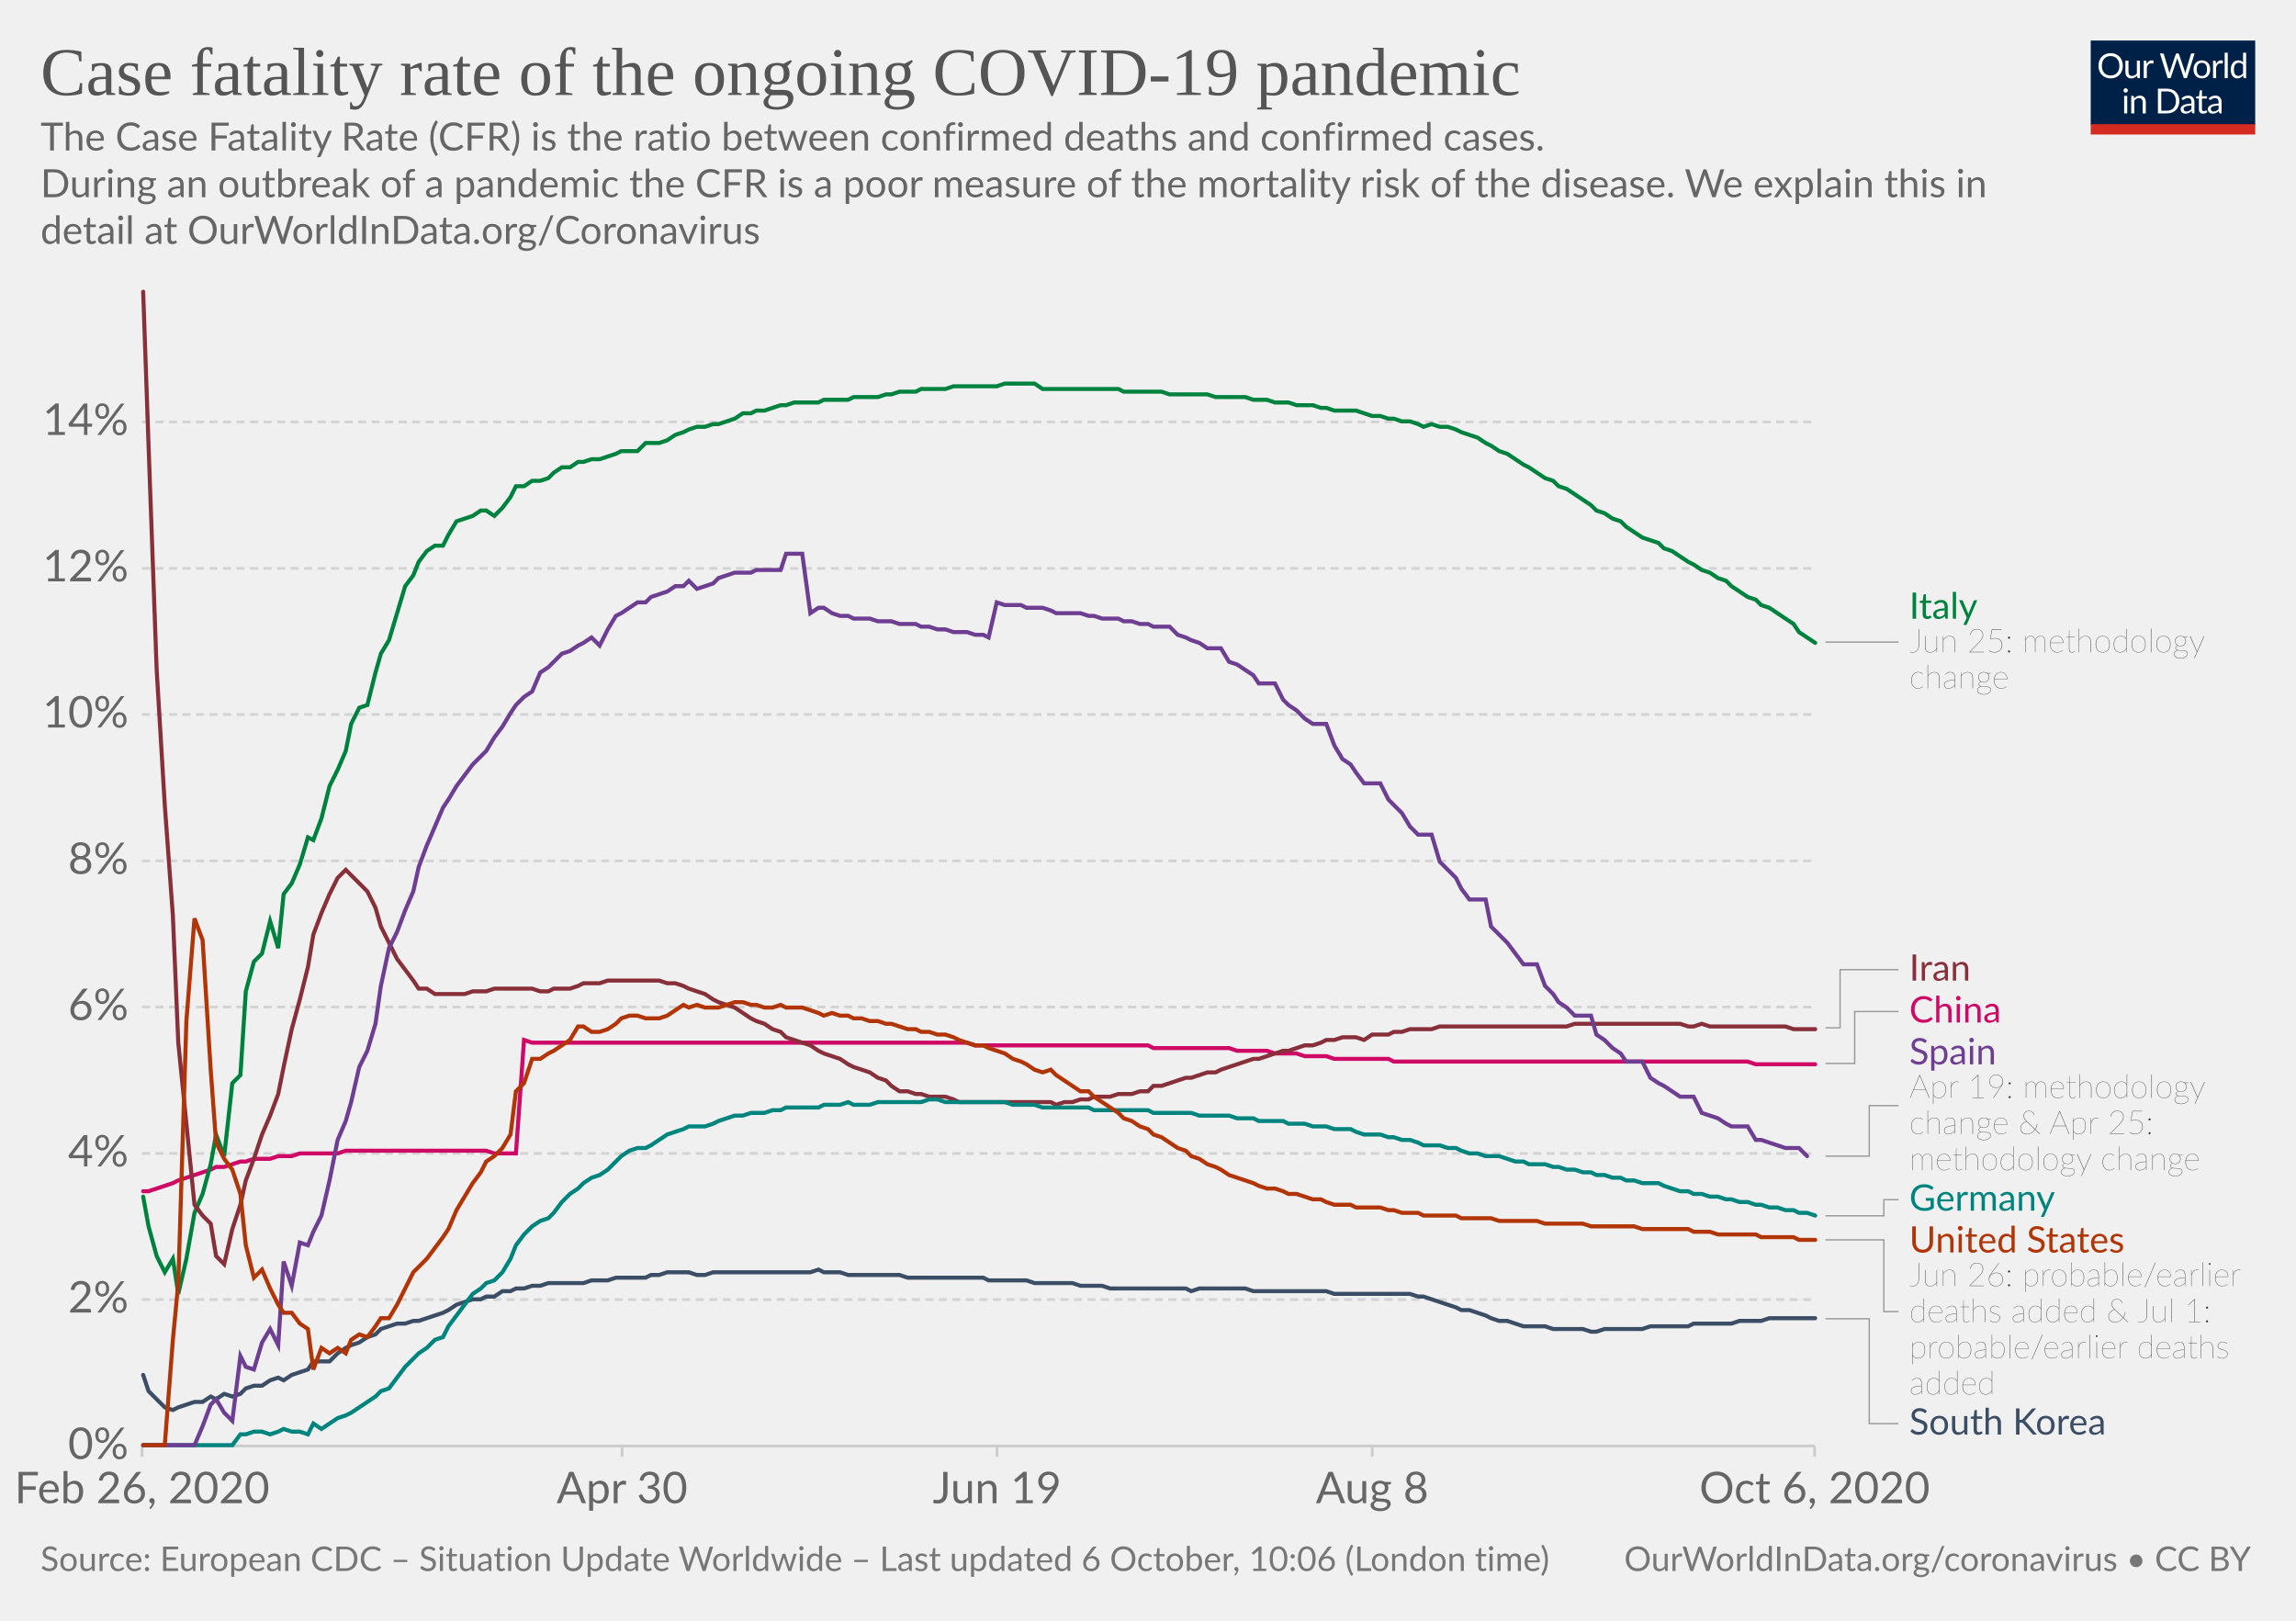
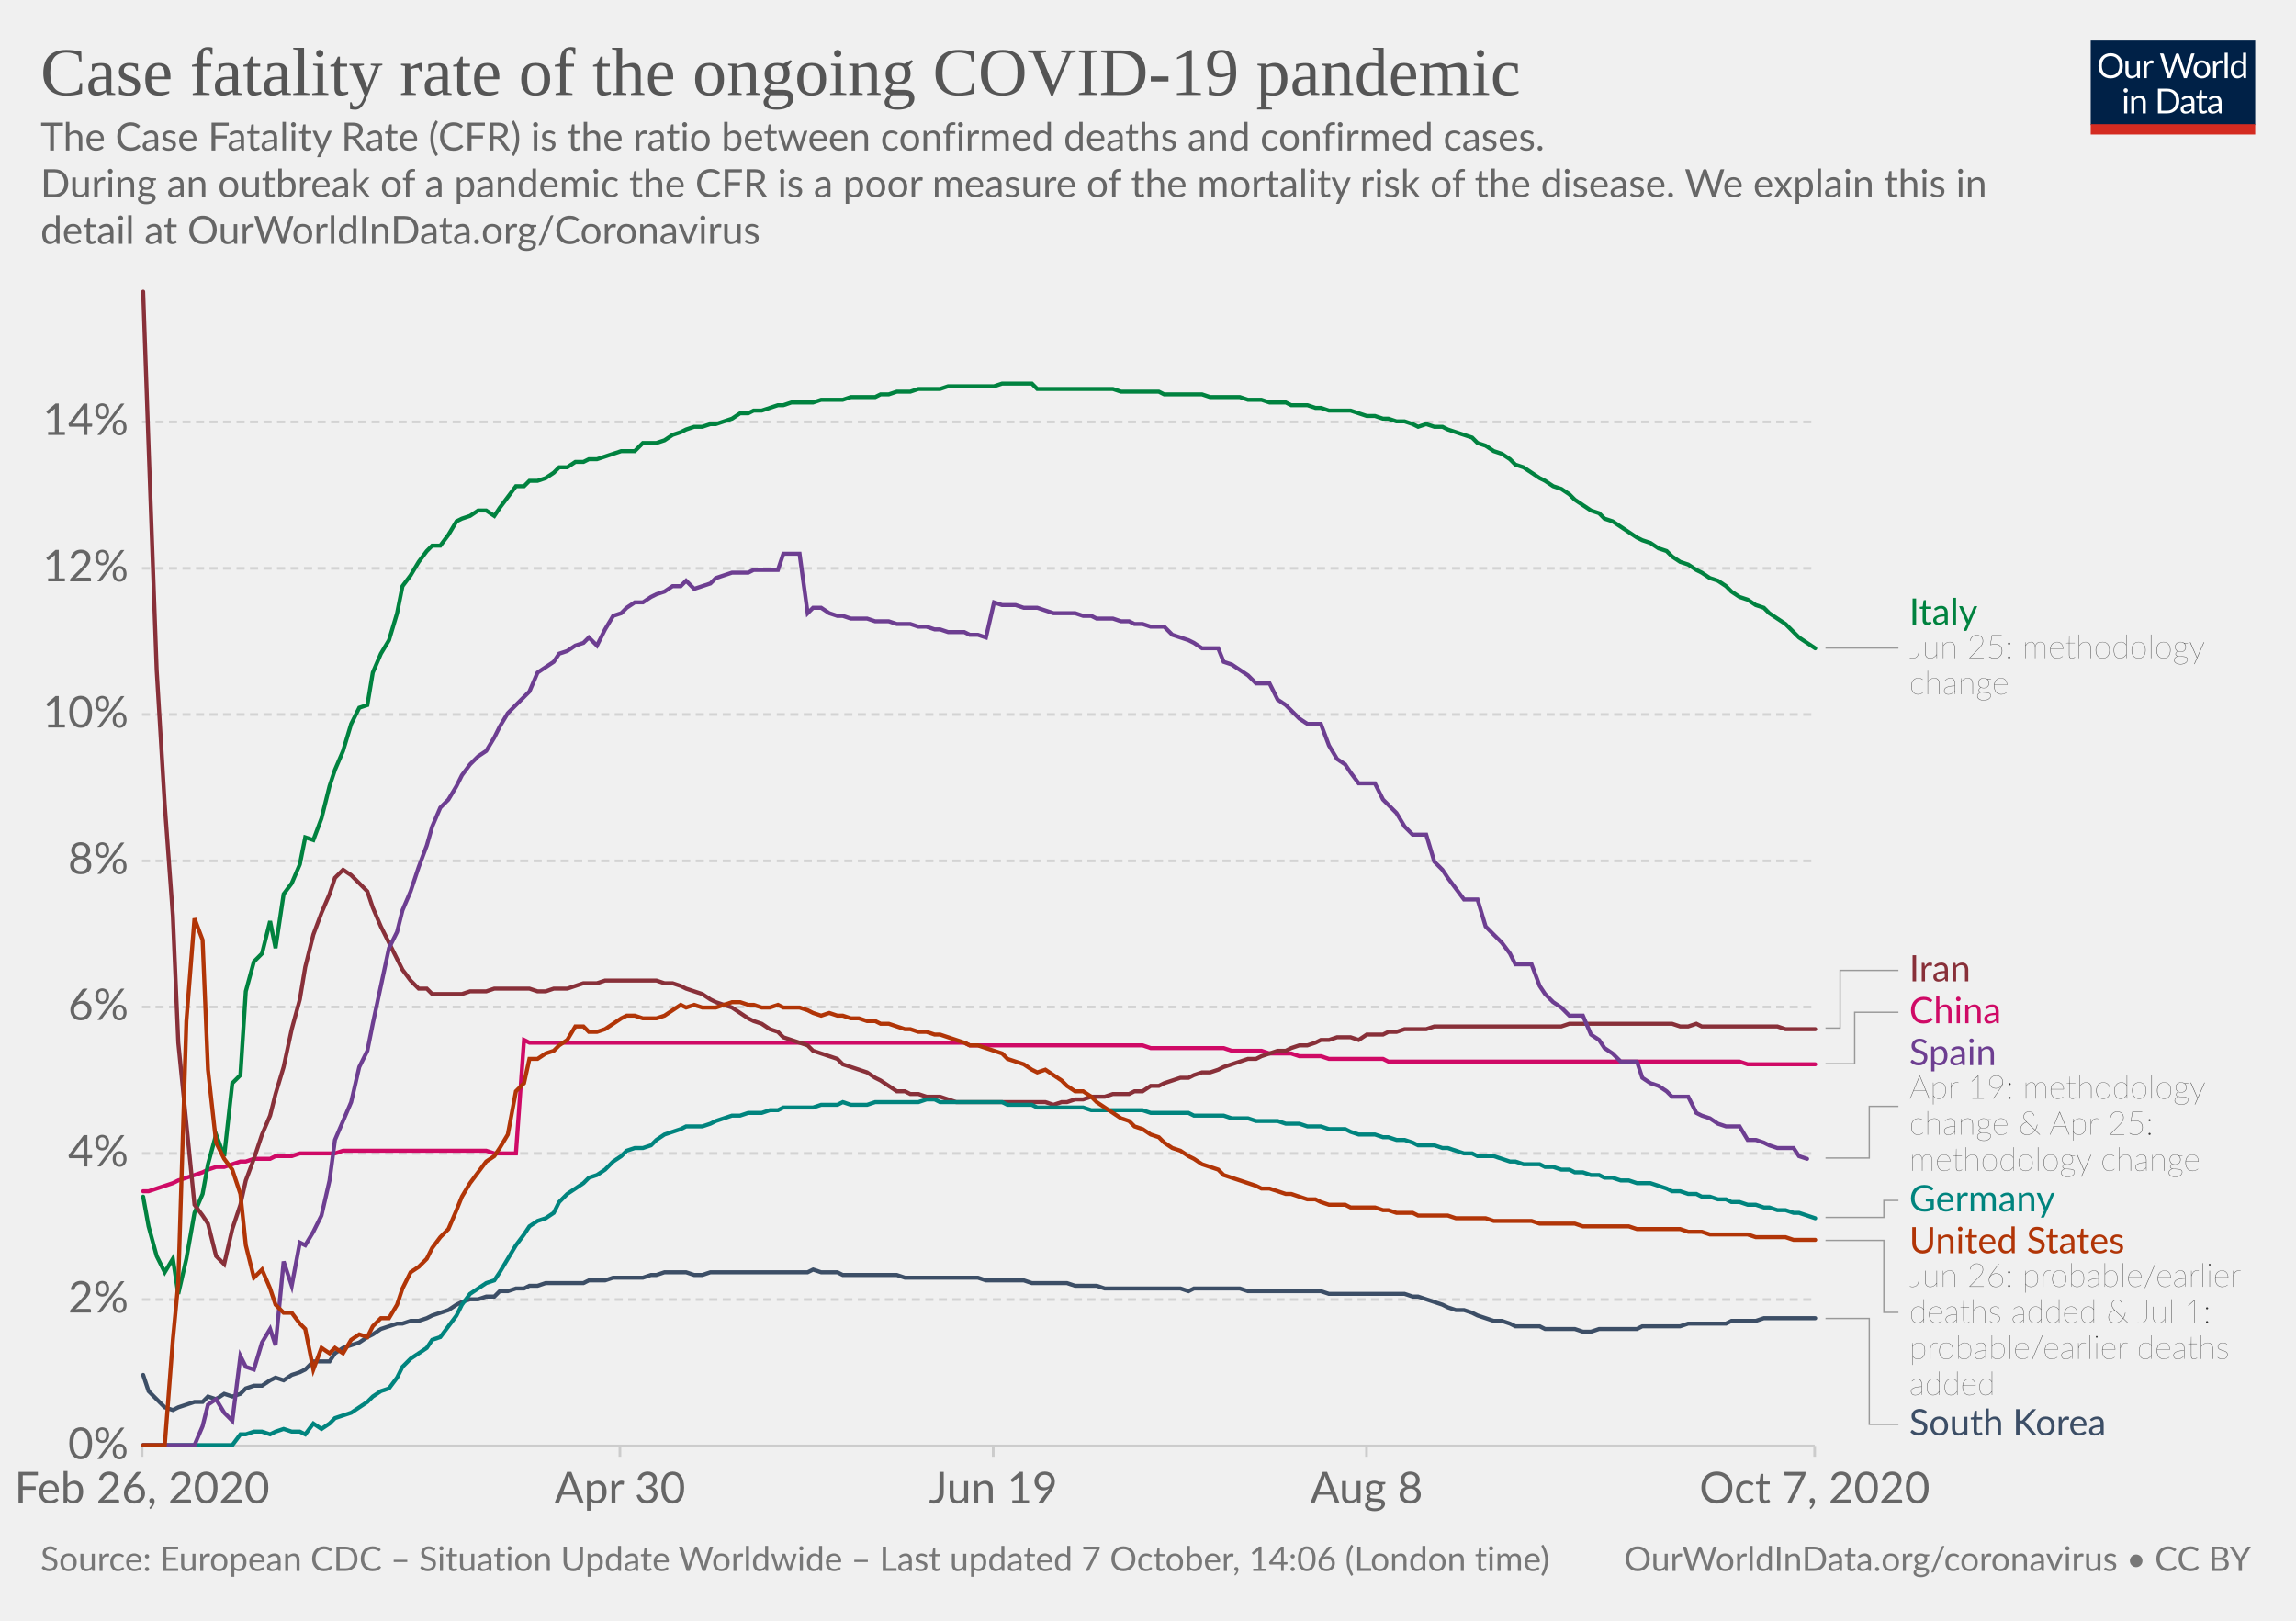
<svg xmlns="http://www.w3.org/2000/svg" version="1.1" style="background-color:#fff;-webkit-font-smoothing:antialiased" width="850" height="600" viewBox="0 0 850 600" font-family="Lato,'Helvetica Neue',Helvetica,Arial,sans-serif" font-size="18" text-rendering="optimizeLegibility">
  <g class="HeaderView">
    <g transform="matrix(.29 0 0 .29 774 15)">
      <svg width="210" height="120" viewBox="0 0 210 120" fill="none">
        <g clip-path="url(#clip0)">
          <path d="M0 0h210v107.89H0V0z" fill="#002147" />
          <path d="M40.98 32.25c0 2.36-.38 4.53-1.12 6.51a14.26 14.26 0 01-8.1 8.4c-1.9.78-4.02 1.17-6.34 1.17a16.6 16.6 0 01-6.33-1.17 14.31 14.31 0 01-8.08-8.4 18.29 18.29 0 01-1.12-6.51c0-2.36.38-4.53 1.12-6.5a14.32 14.32 0 018.07-8.44c1.92-.8 4.03-1.19 6.34-1.19 2.32 0 4.43.4 6.34 1.19 1.92.8 3.56 1.9 4.93 3.34a14.87 14.87 0 013.17 5.1 18.1 18.1 0 011.12 6.5zm-4.38 0c0-1.94-.26-3.68-.8-5.22a10.91 10.91 0 00-2.24-3.89 9.68 9.68 0 00-3.52-2.46 11.95 11.95 0 00-4.62-.86c-1.68 0-3.21.28-4.6.86a9.88 9.88 0 00-3.54 2.46 10.91 10.91 0 00-2.24 3.9c-.53 1.53-.8 3.27-.8 5.2 0 1.94.27 3.68.8 5.22a11.17 11.17 0 002.24 3.9 10.01 10.01 0 003.55 2.44c1.38.56 2.9.83 4.6.83 1.7 0 3.24-.27 4.61-.83a9.8 9.8 0 003.52-2.44 11.17 11.17 0 002.25-3.9c.53-1.54.8-3.28.8-5.21zm26.22-6.54V48H60.5c-.56 0-.9-.27-1.05-.81l-.31-2.4a12.45 12.45 0 01-3.26 2.6c-1.2.64-2.58.96-4.13.96-1.22 0-2.3-.2-3.24-.6a6.52 6.52 0 01-2.33-1.7 7.37 7.37 0 01-1.43-2.67c-.3-1.04-.46-2.2-.46-3.45V25.7h3.91v14.22c0 1.68.38 2.99 1.15 3.91.77.93 1.96 1.39 3.54 1.39 1.16 0 2.24-.27 3.23-.82a10.42 10.42 0 002.8-2.28V25.7h3.91zm8.61 4.47a9.94 9.94 0 012.6-3.56 5.64 5.64 0 013.76-1.3c.47 0 .92.05 1.34.15.44.1.83.27 1.17.49l-.3 2.92c-.09.37-.3.55-.66.55-.2 0-.5-.04-.9-.13a6.21 6.21 0 00-3.24.18c-.54.2-1.03.5-1.47.92-.42.4-.81.9-1.17 1.5-.33.58-.64 1.26-.92 2.02V48H67.7V25.71h2.25c.42 0 .72.08.88.25.16.16.27.44.33.83l.26 3.39zm61.16-13.7L122.75 48h-3.82l-7.99-24.05a21.95 21.95 0 01-.42-1.58 38.36 38.36 0 01-.44 1.58L102.05 48h-3.83L88.4 16.47h3.54c.38 0 .7.1.95.29.26.2.43.43.5.73l6.52 21.9c.1.4.2.83.28 1.28.1.46.2.94.29 1.46l.3-1.46c.12-.47.25-.9.38-1.27l7.41-21.91c.1-.25.26-.48.51-.69.27-.22.58-.33.95-.33h1.23c.38 0 .69.1.92.29.24.2.41.43.53.73l7.4 21.9a28.4 28.4 0 01.68 2.62 29.52 29.52 0 01.52-2.61l6.54-21.91c.07-.27.23-.5.48-.7.27-.21.58-.32.95-.32h3.32zm9.35 8.88c1.63 0 3.1.27 4.4.82a9.43 9.43 0 015.46 5.94c.5 1.4.74 2.98.74 4.73 0 1.76-.25 3.34-.74 4.75a9.43 9.43 0 01-5.46 5.92c-1.3.52-2.77.79-4.4.79-1.64 0-3.12-.27-4.44-.8a9.42 9.42 0 01-3.35-2.3c-.92-1-1.63-2.2-2.13-3.61-.49-1.41-.73-3-.73-4.75s.24-3.33.73-4.73c.5-1.43 1.2-2.64 2.13-3.63a9.4 9.4 0 013.35-2.31c1.32-.55 2.8-.82 4.44-.82zm0 19.89c2.2 0 3.84-.73 4.93-2.2 1.08-1.48 1.63-3.54 1.63-6.18 0-2.66-.55-4.72-1.63-6.2-1.09-1.49-2.73-2.23-4.93-2.23-1.12 0-2.09.2-2.93.57a5.7 5.7 0 00-2.06 1.65 7.5 7.5 0 00-1.24 2.67c-.26 1.04-.4 2.22-.4 3.54 0 2.64.55 4.7 1.64 6.18 1.1 1.47 2.76 2.2 4.99 2.2zm17.97-15.07a9.94 9.94 0 012.6-3.56 5.64 5.64 0 013.76-1.3c.47 0 .91.05 1.34.15.44.1.83.27 1.16.49l-.28 2.92c-.09.37-.31.55-.66.55-.2 0-.5-.04-.9-.13a6.2 6.2 0 00-3.24.18c-.54.2-1.03.5-1.47.92-.43.4-.82.9-1.17 1.5a13.1 13.1 0 00-.92 2.02V48h-3.94V25.71h2.24c.43 0 .72.08.88.25.17.16.28.44.33.83l.27 3.39zm15.04-14.59V48h-3.92V15.6h3.92zm19.55 15.43a6.22 6.22 0 00-2.38-2.05 6.7 6.7 0 00-2.86-.6c-2.07 0-3.66.75-4.77 2.23-1.12 1.48-1.68 3.6-1.68 6.33 0 1.46.13 2.7.38 3.74a7.29 7.29 0 001.1 2.56 4.35 4.35 0 001.78 1.45c.7.3 1.5.46 2.4.46 1.29 0 2.41-.3 3.36-.88a9.6 9.6 0 002.67-2.49V31.02zm3.91-15.43V48h-2.33c-.56 0-.9-.27-1.06-.81l-.35-2.71a12.13 12.13 0 01-3.25 2.77 8.28 8.28 0 01-4.23 1.06 7.31 7.31 0 01-6.14-2.9c-.73-.96-1.3-2.15-1.69-3.57a18.35 18.35 0 01.07-9.48 11.29 11.29 0 011.89-3.7 8.7 8.7 0 017.06-3.34 7.96 7.96 0 016.12 2.62V15.59h3.91zM46.61 70.71V93H42.7V70.71h3.91zm.84-7c0 .39-.08.75-.24 1.09a2.81 2.81 0 01-1.52 1.47 2.67 2.67 0 01-2.16 0 2.9 2.9 0 01-1.45-1.47 2.67 2.67 0 010-2.16c.15-.35.35-.65.6-.9.25-.27.53-.47.85-.62a2.67 2.67 0 012.16 0c.35.15.65.35.9.62.27.25.47.55.62.9.16.34.24.7.24 1.08zm7.97 10.24c.49-.54 1-1.04 1.54-1.48a9.85 9.85 0 013.66-1.84 8.96 8.96 0 015.43.35c.94.4 1.72.97 2.33 1.71a7.36 7.36 0 011.43 2.67c.32 1.04.49 2.19.49 3.45V93h-3.94V78.81c0-1.69-.4-3-1.17-3.92-.76-.93-1.93-1.4-3.5-1.4a6.6 6.6 0 00-3.25.83c-1 .56-1.92 1.31-2.77 2.27V93h-3.94V70.71h2.35c.56 0 .9.28 1.04.82l.3 2.42zm57.7 3.3c0 2.36-.37 4.5-1.11 6.44a14.3 14.3 0 01-3.17 4.98 14.1 14.1 0 01-4.93 3.2c-1.9.76-4.02 1.13-6.33 1.13H85.8V61.47h11.77c2.31 0 4.42.39 6.33 1.15a13.8 13.8 0 018.1 8.18 17.75 17.75 0 011.12 6.45zm-4.37 0c0-1.94-.26-3.67-.8-5.2a10.94 10.94 0 00-2.23-3.87 9.57 9.57 0 00-3.53-2.42 12.23 12.23 0 00-4.61-.83h-7.5v24.62h7.5c1.7 0 3.24-.28 4.61-.84a9.7 9.7 0 003.53-2.4 10.94 10.94 0 002.24-3.87c.53-1.53.8-3.26.8-5.2zm19.8 5.72c-1.8.06-3.34.2-4.62.44-1.26.22-2.3.51-3.1.88-.8.36-1.37.8-1.74 1.3-.35.5-.53 1.05-.53 1.67 0 .58.1 1.1.3 1.52a3 3 0 00.76 1.05c.34.27.73.46 1.17.6.45.11.94.17 1.45.17a7.28 7.28 0 003.5-.81 11.95 11.95 0 002.82-2.2v-4.62zm-12.65-9.11a12.73 12.73 0 013.98-2.66c1.43-.59 3-.88 4.73-.88 1.25 0 2.36.2 3.33.61a6.81 6.81 0 013.94 4.38c.33 1.04.5 2.19.5 3.43V93h-1.74a1.8 1.8 0 01-.88-.18c-.2-.13-.36-.38-.48-.74l-.44-2.12c-.59.55-1.16 1.03-1.72 1.46a9.48 9.48 0 01-3.74 1.7c-.69.15-1.46.23-2.3.23-.87 0-1.69-.12-2.45-.35a5.34 5.34 0 01-3.34-2.93 6.64 6.64 0 01-.49-2.64c0-.88.25-1.72.73-2.53a6.33 6.33 0 012.35-2.17c1.09-.63 2.5-1.15 4.25-1.54 1.75-.41 3.89-.65 6.42-.7v-1.75c0-1.73-.37-3.03-1.12-3.91-.75-.9-1.84-1.34-3.28-1.34-.97 0-1.78.12-2.44.37-.64.23-1.2.5-1.7.81l-1.23.82c-.33.23-.67.35-1 .35-.27 0-.5-.07-.69-.2a2.1 2.1 0 01-.48-.53l-.7-1.25zm27.67 19.5c-1.76 0-3.12-.5-4.07-1.48-.94-.98-1.41-2.4-1.41-4.25V74h-2.68a.9.9 0 01-.6-.2c-.16-.14-.24-.36-.24-.66v-1.56l3.65-.46.9-6.89a.9.9 0 01.29-.52.88.88 0 01.62-.22H142v7.67h6.44V74H142v13.38c0 .94.22 1.63.68 2.09.45.45 1.04.68 1.76.68a3.21 3.21 0 001.85-.53l.55-.35c.16-.12.3-.18.41-.18.2 0 .4.13.55.38l1.15 1.87a7.45 7.45 0 01-2.44 1.5c-.96.35-1.94.52-2.95.52zm19.68-10.4c-1.8.07-3.34.21-4.62.45-1.26.22-2.3.51-3.1.88-.8.36-1.37.8-1.74 1.3-.35.5-.53 1.05-.53 1.67 0 .58.1 1.1.3 1.52.18.42.44.77.76 1.05.34.27.73.46 1.17.6.45.11.94.17 1.45.17a7.3 7.3 0 003.5-.81 12.04 12.04 0 002.82-2.2v-4.62zm-12.65-9.1a12.72 12.72 0 013.99-2.66c1.42-.59 3-.88 4.72-.88 1.25 0 2.36.2 3.33.61a6.81 6.81 0 013.94 4.38c.33 1.04.5 2.19.5 3.43V93h-1.74a1.8 1.8 0 01-.88-.18c-.2-.13-.36-.38-.48-.74l-.44-2.12c-.59.55-1.16 1.03-1.72 1.46a9.48 9.48 0 01-3.74 1.7c-.69.15-1.46.23-2.3.23-.87 0-1.69-.12-2.45-.35a5.33 5.33 0 01-3.34-2.93 6.62 6.62 0 01-.49-2.64c0-.88.25-1.72.73-2.53a6.33 6.33 0 012.35-2.17c1.09-.63 2.5-1.15 4.25-1.54a31.2 31.2 0 016.42-.7v-1.75c0-1.73-.37-3.03-1.12-3.91-.75-.9-1.84-1.34-3.28-1.34-.97 0-1.78.12-2.44.37-.64.23-1.2.5-1.7.81-.46.3-.87.57-1.22.82-.34.23-.68.35-1.02.35-.26 0-.49-.07-.68-.2a1.88 1.88 0 01-.48-.53l-.7-1.25z" fill="#fff" />
          <path fill="#D42B21" d="M0 106.79h210V120H0z" />
        </g>
        <defs>
          <clipPath id="clip0">
            <path fill="#fff" d="M0 0h210v120H0z" />
          </clipPath>
        </defs>
      </svg>
    </g>
    <a href="https://ourworldindata.org/grapher/case-fatality-rate-covid-19?time=2020-02-26..latest" target="_blank" rel="noopener" font-family="&quot;Playfair Display&quot;,Georgia,&quot;Times New Roman&quot;,serif">
      <text font-size="25.2" x="15" y="35.2" fill="#555">
        <tspan x="15" y="35.16">Case fatality rate of the ongoing COVID-19 pandemic</tspan>
      </text>
    </a>
    <text font-size="14.4" x="15" y="55.7" fill="#666">
      <tspan x="15" y="55.72">The Case Fatality Rate (CFR) is the ratio between confirmed deaths and confirmed cases.</tspan>
      <tspan x="15" y="73"> During an outbreak of a pandemic the CFR is a poor measure of the mortality risk of the disease. We explain this in</tspan>
      <tspan x="15" y="90.28">detail at OurWorldInData.org/Coronavirus</tspan>
    </text>
  </g>
  <g class="LineChart">
    <defs>
      <clipPath id="a">
        <path d="M42.56 0h830v897.4h-830z" />
      </clipPath>
    </defs>
    <g class="DualAxisView">
      <g class="HorizontalAxis">
-         <path stroke="#ccc" d="M52.6 535.3v4M230.3 535.3v4M369.1 535.3v4M508 535.3v4M671.8 535.3v4" />
+         <path stroke="#ccc" d="M52.6 535.3v4M229.5 535.3v4M367.7 535.3v4M505.9 535.3v4M671.8 535.3v4" />
        <text x="52.6" y="556.5" fill="#666" text-anchor="middle" font-size="16.2">Feb 26, 2020</text>
-         <text x="230.3" y="556.5" fill="#666" text-anchor="middle" font-size="16.2">Apr 30</text>
-         <text x="369.1" y="556.5" fill="#666" text-anchor="middle" font-size="16.2">Jun 19</text>
-         <text x="508" y="556.5" fill="#666" text-anchor="middle" font-size="16.2">Aug 8</text>
-         <text x="671.8" y="556.5" fill="#666" text-anchor="middle" font-size="16.2">Oct 6, 2020</text>
+         <text x="229.5" y="556.5" fill="#666" text-anchor="middle" font-size="16.2">Apr 30</text>
+         <text x="367.7" y="556.5" fill="#666" text-anchor="middle" font-size="16.2">Jun 19</text>
+         <text x="505.9" y="556.5" fill="#666" text-anchor="middle" font-size="16.2">Aug 8</text>
+         <text x="671.8" y="556.5" fill="#666" text-anchor="middle" font-size="16.2">Oct 7, 2020</text>
      </g>
      <g class="VerticalAxis" fill="#666" dominant-baseline="middle" text-anchor="end" font-size="16.2">
        <text x="47.56" y="535.3">0%</text>
        <text x="47.56" y="481.1">2%</text>
        <text x="47.56" y="427">4%</text>
        <text x="47.56" y="372.8">6%</text>
        <text x="47.56" y="318.7">8%</text>
        <text x="47.56" y="264.5">10%</text>
        <text x="47.56" y="210.4">12%</text>
        <text x="47.56" y="156.2">14%</text>
      </g>
      <g class="AxisGridLines horizontalLines">
        <path stroke="#ccc" d="M52.56 535.3h619.26" />
        <path stroke="#d3d3d3" stroke-dasharray="3,2" d="M52.56 481.1h619.26M52.56 427h619.26M52.56 372.8h619.26M52.56 318.7h619.26M52.56 264.5h619.26M52.56 210.4h619.26M52.56 156.2h619.26" />
      </g>
    </g>
    <g clip-path="url(#a)">
      <g class="LineLabels" cursor="pointer">
        <g class="legendMark">
          <g class="indicator">
-             <path d="M675.82 237.7h13.5v0h13.5" stroke="#999" stroke-width=".5" fill="none" />
+             <path d="M675.82 239.9h13.5v0h13.5" stroke="#999" stroke-width=".5" fill="none" />
          </g>
-           <text font-size="13.5" x="706.8" y="229.1" fill="#00823F">
-             <tspan x="706.82" y="229.05">Italy</tspan>
+           <text font-size="13.5" x="706.8" y="231.3" fill="#00823F">
+             <tspan x="706.82" y="231.25">Italy</tspan>
          </text>
-           <text font-size="12.15" x="706.8" y="241.5" fill="#333" class="textAnnotation" font-weight="lighter">
-             <tspan x="706.82" y="241.47">Jun 25: methodology</tspan>
-             <tspan x="706.82" y="254.84">change</tspan>
+           <text font-size="12.15" x="706.8" y="243.7" fill="#333" class="textAnnotation" font-weight="lighter">
+             <tspan x="706.82" y="243.67">Jun 25: methodology</tspan>
+             <tspan x="706.82" y="257.03">change</tspan>
          </text>
        </g>
        <g class="legendMark">
          <g class="indicator">
-             <path d="M675.82 380.5h5.4v-21.52h21.6" stroke="#999" stroke-width=".5" fill="none" />
+             <path d="M675.82 380.6h5.4v-21.35h21.6" stroke="#999" stroke-width=".5" fill="none" />
          </g>
-           <text font-size="13.5" x="706.8" y="363" fill="#883039">
-             <tspan x="706.82" y="363.03">Iran</tspan>
+           <text font-size="13.5" x="706.8" y="363.3" fill="#883039">
+             <tspan x="706.82" y="363.3">Iran</tspan>
          </text>
        </g>
        <g class="legendMark">
          <g class="indicator">
-             <path d="M675.82 393.7h10.8v-19.22h16.2" stroke="#999" stroke-width=".5" fill="none" />
+             <path d="M675.82 393.8h10.8v-19.05h16.2" stroke="#999" stroke-width=".5" fill="none" />
          </g>
-           <text font-size="13.5" x="706.8" y="378.5" fill="#CF0A66">
-             <tspan x="706.82" y="378.53">China</tspan>
+           <text font-size="13.5" x="706.8" y="378.8" fill="#CF0A66">
+             <tspan x="706.82" y="378.8">China</tspan>
          </text>
        </g>
        <g class="legendMark">
          <g class="indicator">
-             <path d="M675.82 428h16.2v-18.7h10.8" stroke="#999" stroke-width=".5" fill="none" />
+             <path d="M675.82 428.7h16.2v-19.13h10.8" stroke="#999" stroke-width=".5" fill="none" />
          </g>
-           <text font-size="13.5" x="706.8" y="394" fill="#6D3E91">
-             <tspan x="706.82" y="394.03">Spain</tspan>
+           <text font-size="13.5" x="706.8" y="394.3" fill="#6D3E91">
+             <tspan x="706.82" y="394.3">Spain</tspan>
          </text>
-           <text font-size="12.15" x="706.8" y="406.4" fill="#333" class="textAnnotation" font-weight="lighter">
-             <tspan x="706.82" y="406.45">Apr 19: methodology</tspan>
-             <tspan x="706.82" y="419.81">change &amp; Apr 25:</tspan>
-             <tspan x="706.82" y="433.18">methodology change</tspan>
+           <text font-size="12.15" x="706.8" y="406.7" fill="#333" class="textAnnotation" font-weight="lighter">
+             <tspan x="706.82" y="406.72">Apr 19: methodology</tspan>
+             <tspan x="706.82" y="420.08">change &amp; Apr 25:</tspan>
+             <tspan x="706.82" y="433.45">methodology change</tspan>
          </text>
        </g>
        <g class="legendMark">
          <g class="indicator">
-             <path d="M675.82 450.1h21.6v-5.97h5.4" stroke="#999" stroke-width=".5" fill="none" />
+             <path d="M675.82 450.7h21.6v-6.3h5.4" stroke="#999" stroke-width=".5" fill="none" />
          </g>
-           <text font-size="13.5" x="706.8" y="448.2" fill="#00847E">
-             <tspan x="706.82" y="448.18">Germany</tspan>
+           <text font-size="13.5" x="706.8" y="448.4" fill="#00847E">
+             <tspan x="706.82" y="448.45">Germany</tspan>
          </text>
        </g>
        <g class="legendMark">
          <g class="indicator">
-             <path d="M675.82 459h21.6v26.58h5.4" stroke="#999" stroke-width=".5" fill="none" />
+             <path d="M675.82 459.2h21.6v26.65h5.4" stroke="#999" stroke-width=".5" fill="none" />
          </g>
-           <text font-size="13.5" x="706.8" y="463.7" fill="#B13507">
-             <tspan x="706.82" y="463.68">United States</tspan>
+           <text font-size="13.5" x="706.8" y="463.9" fill="#B13507">
+             <tspan x="706.82" y="463.95">United States</tspan>
          </text>
-           <text font-size="12.15" x="706.8" y="476.1" fill="#333" class="textAnnotation" font-weight="lighter">
-             <tspan x="706.82" y="476.1">Jun 26: probable/earlier</tspan>
-             <tspan x="706.82" y="489.46">deaths added &amp; Jul 1:</tspan>
-             <tspan x="706.82" y="502.83">probable/earlier deaths</tspan>
-             <tspan x="706.82" y="516.19">added</tspan>
+           <text font-size="12.15" x="706.8" y="476.4" fill="#333" class="textAnnotation" font-weight="lighter">
+             <tspan x="706.82" y="476.37">Jun 26: probable/earlier</tspan>
+             <tspan x="706.82" y="489.73">deaths added &amp; Jul 1:</tspan>
+             <tspan x="706.82" y="503.1">probable/earlier deaths</tspan>
+             <tspan x="706.82" y="516.46">added</tspan>
          </text>
        </g>
        <g class="legendMark">
          <g class="indicator">
-             <path d="M675.82 488.2h16.2v38.83h10.8" stroke="#999" stroke-width=".5" fill="none" />
+             <path d="M675.82 488.1h16.2v39.2h10.8" stroke="#999" stroke-width=".5" fill="none" />
          </g>
-           <text font-size="13.5" x="706.8" y="531.1" fill="#3C4E66">
-             <tspan x="706.82" y="531.08">South Korea</tspan>
+           <text font-size="13.5" x="706.8" y="531.3" fill="#3C4E66">
+             <tspan x="706.82" y="531.35">South Korea</tspan>
          </text>
        </g>
      </g>
      <g class="Lines">
        <g class="key-China_0">
-           <path stroke="#CF0A66" stroke-linecap="round" d="M53 441h2l3-1 3-1 3-1 2-1 3-1 3-1 3-1 3-1 2-1h3l3-1 3-1h2l3-1h6l3-1h5l3-1h14l3-1h52l3 1h8l3-42 3 1h161l3 1h64l2 1h28l3 1h11l3 1h8l3 1h8l3 1h20l2 1h131l3 1h22" fill="none" stroke-width="1.5" />
+           <path stroke="#CF0A66" stroke-linecap="round" d="M53 441h2l3-1 3-1 3-1 2-1 3-1 3-1 3-1 2-1 3-1h3l3-1 3-1h2l3-1h6l2-1h6l3-1h13l3-1h53l3 1h8l3-42 2 1h161l2 1h64l3 1h27l3 1h11l3 1h8l3 1h8l3 1h20l2 1h130l3 1h25" fill="none" stroke-width="1.5" />
        </g>
        <g class="key-Italy_0">
-           <path stroke="#00823F" stroke-linecap="round" d="M53 443l2 11 3 11 3 6 3-5 2 13 3-13 3-17 3-7 3-11 2-11 3 8 3-27 3-3 2-31 3-11 3-3 3-12 3 10 2-20 3-4 3-7 3-10 2 1 3-8 3-12 3-6 3-7 2-10 3-6 3-1 3-12 2-7 3-5 3-10 3-10 3-4 2-5 3-4 3-2h3l2-4 3-5 3-1 3-1 3-2h2l3 2 3-3 3-4 2-4h3l3-2h3l3-1 2-2 3-2h3l3-2h2l3-1h3l3-1 3-1 2-1h6l3-3h5l3-1 3-2 3-1 2-1 3-1h3l3-1h2l3-1 3-1 3-2h3l2-1h3l3-1 3-1h2l3-1h9l2-1h9l2-1h9l3-1h2l3-1h6l2-1h9l3-1h16l3-1h11l3 2h28l2 1h14l3 1h14l3 1h11l3 1h5l3 1h5l3 1h6l3 1h2l3 1h8l3 1 3 1h3l3 1h2l3 1h3l3 1 2 1 3-1 3 1h3l3 1 2 1 3 1 3 1 3 2 2 1 3 2 3 1 3 2 3 2 2 1 3 2 3 2 3 1 2 2 3 1 3 2 3 2 3 2 2 2 3 1 3 2 3 1 2 2 3 2 3 2 3 1 3 1 2 2 3 1 3 2 3 2 2 1 3 2 3 1 3 2 3 1 2 2 3 2 3 2 3 1 2 2 3 1 3 2 3 2 3 2 2 3 3 2 3 2" fill="none" stroke-width="1.5" />
+           <path stroke="#00823F" stroke-linecap="round" d="M53 443l2 11 3 11 3 6 3-5 2 13 3-13 3-17 3-7 2-11 3-11 3 8 3-27 3-3 2-31 3-11 3-3 3-12 2 10 3-20 3-4 3-7 2-10 3 1 3-8 3-12 2-6 3-7 3-10 3-6 3-1 2-12 3-7 3-5 3-10 2-10 3-4 3-5 3-4 2-2h3l3-4 3-5 2-1 3-1 3-2h3l3 2 2-3 3-4 3-4h3l2-2h3l3-1 3-2 2-2h3l3-2h3l2-1h3l3-1 3-1 3-1h5l3-3h5l3-1 3-2 3-1 2-1 3-1h3l3-1h2l3-1 3-1 3-2h3l2-1h3l3-1 3-1h2l3-1h8l3-1h8l3-1h9l2-1h3l3-1h5l3-1h8l3-1h17l3-1h11l2 2h28l3 1h14l2 1h14l3 1h11l3 1h5l3 1h6l2 1h6l3 1h2l3 1h8l3 1 3 1h3l3 1h2l3 1h3l3 1 2 1 3-1 3 1h3l2 1 3 1 3 1 3 1 2 2 3 1 3 2 3 1 3 2 2 2 3 1 3 2 3 2 2 1 3 2 3 1 3 2 2 2 3 2 3 2 3 1 2 2 3 1 3 2 3 2 3 2 2 1 3 1 3 2 3 1 2 2 3 2 3 1 3 2 2 1 3 2 3 1 3 2 2 2 3 2 3 1 3 2 3 1 2 2 3 2 3 2 3 3 2 2 3 2 3 2" fill="none" stroke-width="1.5" />
        </g>
        <g class="key-South-Korea_0">
-           <path stroke="#3C4E66" stroke-linecap="round" d="M53 509l2 6 3 3 3 3 3 1 2-1 3-1 3-1h3l3-2 2 1 3-2 3 1 3-1 2-2 3-1h3l3-2 3-1 2 1 3-2 3-1 3-1 2-3h6l3-3 3-2 2-1 3-1 3-2 3-1 2-2 3-1 3-1h3l3-1h2l3-1 3-1 3-1 2-1 3-2 3-1 3-1h3l2-1h3l3-2h3l2-1h3l3-1h3l3-1h13l3-1h6l3-1h11l2-1h3l3-1h8l3 1h3l3-1h36l3-1 2 1h6l3 1h19l3 1h28l2 1h14l3 1h14l3 1h8l3 1h28l2 1 3-1h17l3 1h27l3 1h28l3 1h2l3 1 3 1 3 1 3 1 2 1h3l3 1 3 1 2 1 3 1h3l3 1 3 1h8l3 1h11l3 1h2l3-1h14l3-1h14l2-1h14l3-1h8l3-1h17" fill="none" stroke-width="1.5" />
+           <path stroke="#3C4E66" stroke-linecap="round" d="M53 509l2 6 3 3 3 3 3 1 2-1 3-1 3-1h3l2-2 3 1 3-2 3 1 3-1 2-2 3-1h3l3-2 2-1 3 1 3-2 3-1 2-1 3-3h6l2-3 3-2 3-1 3-1 3-2 2-1 3-2 3-1 3-1h2l3-1h3l3-1 2-1 3-1 3-1 3-2 2-1 3-1h3l3-1h3l2-2h3l3-1h3l2-1h3l3-1h14l2-1h6l3-1h11l3-1h2l3-1h8l3 1h3l3-1h36l2-1 3 1h6l2 1h20l3 1h27l3 1h14l3 1h13l3 1h8l3 1h28l3 1 2-1h17l3 1h27l3 1h28l3 1h2l3 1 3 1 3 1 2 1 3 1h3l3 1 2 1 3 1 3 1h3l3 1 2 1h9l2 1h11l3 1h3l3-1h14l2-1h14l3-1h14l2-1h9l3-1h19" fill="none" stroke-width="1.5" />
        </g>
        <g class="key-Iran_0">
-           <path stroke="#883039" stroke-linecap="round" d="M53 108l2 57 3 83 3 50 3 41 2 47 3 30 3 30 3 4 3 3 2 12 3 3 3-13 3-9 2-9 3-8 3-9 3-7 3-8 2-10 3-14 3-11 3-12 2-12 3-8 3-7 3-6 3-3 2 2 3 3 3 3 3 6 2 7 3 6 3 6 3 4 3 4 2 3h3l3 2h11l3-1h5l3-1h14l3 1h3l2-1h6l3-1 2-1h6l3-1h19l3 1h3l3 1 2 1 3 1 3 1 3 2 2 1 3 1 3 1 3 2 3 2 2 1 3 1 3 2 3 1 2 2 3 1 3 1 3 1 3 2 2 1 3 1 3 1 3 2 2 1 3 1 3 1 3 2 3 1 2 2 3 2h3l3 1h2l3 1h6l3 1 2 1h34l2 1 3-1h3l3-1h3l2-1h6l3-1h5l3-1h3l2-2h3l3-1 3-1 3-1h2l3-1 3-1h3l2-1 3-1 3-1 3-1 3-1h2l3-1 3-1 3-1h2l3-1 3-1h3l3-1 2-1h3l3-1h5l3 1 3-2h6l2-1h3l3-1h8l3-1h47l3-1h39l3 1h2l3-1 3 1h28l3 1h8" fill="none" stroke-width="1.5" />
+           <path stroke="#883039" stroke-linecap="round" d="M53 108l2 57 3 83 3 50 3 41 2 47 3 30 3 30 3 4 2 3 3 12 3 3 3-13 3-9 2-9 3-8 3-9 3-7 2-8 3-10 3-14 3-11 2-12 3-12 3-8 3-7 2-6 3-3 3 2 3 3 3 3 2 6 3 7 3 6 3 6 2 4 3 4 3 3h3l2 2h11l3-1h6l3-1h13l3 1h3l3-1h5l3-1 3-1h5l3-1h19l3 1h3l3 1 2 1 3 1 3 1 3 2 2 1 3 1 3 1 3 2 3 2 2 1 3 1 3 2 3 1 2 2 3 1 3 1 3 1 2 2 3 1 3 1 3 1 2 2 3 1 3 1 3 1 3 2 2 1 3 2 3 2h3l2 1h3l3 1h5l3 1 3 1h33l3 1 3-1h2l3-1h3l3-1h5l3-1h6l2-1h3l3-2h3l2-1 3-1 3-1h3l2-1 3-1h3l3-1 2-1 3-1 3-1 3-1h3l2-1 3-1 3-1h3l2-1 3-1h3l3-1 2-1h3l3-1h5l3 1 3-2h6l2-1h3l3-1h8l3-1h47l3-1h38l3 1h3l3-1 2 1h28l3 1h11" fill="none" stroke-width="1.5" />
        </g>
        <g class="key-Germany_0">
-           <path stroke="#00847E" stroke-linecap="round" d="M53 535h33l3-4h2l3-1h3l3 1 3-1 2-1 3 1h3l3 1 2-4 3 2 3-2 3-2 3-1 2-1 3-2 3-2 3-2 2-2 3-1 3-4 3-4 3-3 2-2 3-2 3-3 3-1 2-4 3-4 3-4 3-4 3-2 2-2 3-1 3-3 3-5 2-5 3-4 3-3 3-2 3-1 2-2 3-4 3-3 3-2 2-2 3-2 3-1 3-2 3-3 2-2 3-2 3-1h3l2-1 3-2 3-2 3-1 3-1 2-1h6l3-1 2-1 3-1 3-1h3l3-1h5l3-1h3l2-1h12l2-1h6l3-1 2 1h6l3-1h16l3-1h3l3 1h22l3 1h8l3 1h17l2 1h20l2 1h14l3 1h11l3 1h6l2 1h9l2 1h6l3 1h5l3 1h6l2 1 3 1h6l3 1h2l3 1h3l3 1 2 1h6l3 1h3l2 1 3 1h3l3 1h5l3 1 3 1h3l2 1h6l3 1h2l3 1h3l3 1h3l2 1h3l3 1h3l2 1h3l3 1h6l2 1 3 1 3 1h3l2 1h3l3 1h3l3 1h2l3 1h3l3 1h2l3 1h3l3 1h3l2 1h3l3 1" fill="none" stroke-width="1.5" />
+           <path stroke="#00847E" stroke-linecap="round" d="M53 535h33l3-4h2l3-1h3l3 1 2-1 3-1 3 1h3l2 1 3-4 3 2 3-2 2-2 3-1 3-1 3-2 3-2 2-2 3-2 3-1 3-4 2-4 3-3 3-2 3-2 2-3 3-1 3-4 3-4 2-4 3-4 3-2 3-2 3-1 2-3 3-5 3-5 3-4 2-3 3-2 3-1 3-2 2-4 3-3 3-2 3-2 2-2 3-1 3-2 3-3 3-2 2-2 3-1h3l3-1 2-2 3-2 3-1 3-1 2-1h6l3-1 2-1 3-1 3-1h3l3-1h5l3-1h3l2-1h11l3-1h6l2-1 3 1h6l3-1h16l3-1h3l2 1h23l2 1h9l2 1h17l3 1h19l3 1h14l2 1h11l3 1h6l3 1h8l3 1h5l3 1h5l3 1h6l2 1 3 1h6l3 1h2l3 1h3l3 1 2 1h6l3 1h2l3 1 3 1h3l2 1h6l3 1 3 1h2l3 1h6l2 1h3l3 1h3l2 1h3l3 1h3l2 1h3l3 1h3l3 1h5l3 1 3 1 2 1h3l3 1h3l2 1h3l3 1h3l2 1h3l3 1h3l3 1h2l3 1h3l3 1h2l3 1 3 1" fill="none" stroke-width="1.5" />
        </g>
        <g class="key-Spain_0">
-           <path stroke="#6D3E91" stroke-linecap="round" d="M53 535h19l3-7 3-8 2-2 3 5 3 3 3-24 2 4 3 1 3-10 3-5 3 6 2-31 3 9 3-16 3 1 2-5 3-6 3-13 3-15 3-7 2-7 3-13 3-6 3-10 2-14 3-14 3-6 3-8 3-7 2-9 3-8 3-7 3-7 2-3 3-5 3-4 3-4 3-3 2-2 3-5 3-4 3-5 2-3 3-3 3-2 3-7 3-2 2-2 3-3 3-1 3-2 2-1 3-2 3 3 3-6 3-5 2-1 3-2 3-2h3l2-2 3-1 3-1 3-2h3l2-2 3 3 3-1 3-1 2-2 3-1 3-1h6l2-1h9l2-6h6l3 22 3-2h2l3 2 3 1h3l2 1h6l3 1h5l3 1h6l2 1h3l3 1h3l3 1h5l3 1h3l2 1 3-13 3 1h6l2 1h6l3 1 2 1h9l3 1h2l3 1h6l2 1h3l3 1h3l2 1h6l3 3 3 1 2 1 3 1 3 2h5l3 5 3 1 3 2 3 2 2 3h6l3 6 2 2 3 2 3 3 3 2h5l3 8 3 5 3 2 2 3 3 4h6l3 6 2 2 3 3 3 5 3 3h5l3 10 3 3 3 3 2 4 3 4h6l2 10 3 3 3 3 3 4 3 4h5l3 8 3 3 2 3 3 2 3 3h6l2 7 3 2 3 3 3 2 2 3h6l3 6 3 2 2 1 3 2 3 2h5l3 6 3 1 3 1 3 2 2 1h6l3 5h2l3 1 3 1 3 1h5l3 3" fill="none" stroke-width="1.5" />
+           <path stroke="#6D3E91" stroke-linecap="round" d="M53 535h19l3-7 2-8 3-2 3 5 3 3 3-24 2 4 3 1 3-10 3-5 2 6 3-31 3 9 3-16 2 1 3-5 3-6 3-13 2-15 3-7 3-7 3-13 3-6 2-10 3-14 3-14 3-6 2-8 3-7 3-9 3-8 2-7 3-7 3-3 3-5 2-4 3-4 3-3 3-2 3-5 2-4 3-5 3-3 3-3 2-2 3-7 3-2 3-2 2-3 3-1 3-2 3-1 2-2 3 3 3-6 3-5 3-1 2-2 3-2h3l3-2 2-1 3-1 3-2h3l2-2 3 3 3-1 3-1 2-2 3-1 3-1h6l2-1h9l2-6h6l3 22 2-2h3l3 2 3 1h2l3 1h6l3 1h5l3 1h5l3 1h3l3 1h2l3 1h6l2 1h3l3 1 3-13 3 1h5l3 1h5l3 1 3 1h8l3 1h3l2 1h6l3 1h3l2 1h3l3 1h5l3 3 3 1 3 1 2 1 3 2h6l2 5 3 1 3 2 3 2 3 3h5l3 6 3 2 2 2 3 3 3 2h5l3 8 3 5 3 2 2 3 3 4h6l3 6 2 2 3 3 3 5 3 3h5l3 10 3 3 2 3 3 4 3 4h5l3 10 3 3 3 3 3 4 2 4h6l3 8 2 3 3 3 3 2 3 3h5l3 7 3 2 2 3 3 2 3 3h6l2 6 3 2 3 1 3 2 2 2h6l3 6 2 1 3 1 3 2 3 1h5l3 5h3l3 1 2 1 3 1h6l2 3 3 1" fill="none" stroke-width="1.5" />
        </g>
        <g class="key-United-States_0">
-           <path stroke="#B13507" stroke-linecap="round" d="M53 535h8l3-39 2-21 3-97 3-38 3 8 3 48 2 27 3 6 3 4 3 9 2 19 3 12 3-3 3 7 3 6 2 3h3l3 4 3 2 2 15 3-8 3 2 3-2 3 2 2-5 3-2 3 1 3-4 2-3h3l3-5 3-6 3-6 2-2 3-3 3-4 3-4 2-3 3-7 3-5 3-5 3-4 2-4 3-2 3-3 3-5 2-16 3-3 3-9h3l3-2 2-1 3-2 3-2 3-5h2l3 2h3l3-1 3-2 2-2 3-1h3l3 1h5l3-1 3-2 3-2 2 1 3-1 3 1h5l3-1 3-1h3l3 1h2l3 1h3l3-1 2 1h6l3 1 3 1 2 1 3-1 3 1h3l2 1h3l3 1h3l3 1h2l3 1 3 1h3l2 1h3l3 1h3l3 1 2 1 3 1 3 1h3l2 1 3 1 3 1 3 2 3 1 2 1 3 2 3 1 3-1 2 2 3 2 3 2 3 2h3l2 2 3 2 3 2 3 2 2 2 3 1 3 2 3 1 2 2 3 1 3 2 3 2 3 1 2 2 3 1 3 2 3 1 2 1 3 2 3 1 3 1 3 1 2 1 3 1h3l3 1 2 1h3l3 1 3 1h3l2 1 3 1h6l2 1h9l3 1h2l3 1h6l2 1h12l2 1h11l3 1h14l3 1h14l3 1h16l3 1h17l2 1h6l3 1h14l2 1h12l2 1h6" fill="none" stroke-width="1.5" />
+           <path stroke="#B13507" stroke-linecap="round" d="M53 535h8l3-39 2-21 3-97 3-38 3 8 2 48 3 27 3 6 3 4 3 9 2 19 3 12 3-3 3 7 2 6 3 3h3l3 4 2 2 3 15 3-8 3 2 2-2 3 2 3-5 3-2 3 1 2-4 3-3h3l3-5 2-6 3-6 3-2 3-3 2-4 3-4 3-3 3-7 2-5 3-5 3-4 3-4 3-2 2-3 3-5 3-16 3-3 2-9h3l3-2 3-1 2-2 3-2 3-5h3l2 2h3l3-1 3-2 3-2 2-1h3l3 1h5l3-1 3-2 3-2 2 1 3-1 3 1h5l3-1 3-1h3l3 1h2l3 1h3l3-1 2 1h6l3 1 2 1 3 1 3-1 3 1h2l3 1h3l3 1h3l2 1h3l3 1 3 1h2l3 1h3l3 1h2l3 1 3 1 3 1 2 1h3l3 1 3 1 3 1 2 2 3 1 3 1 3 2 2 1 3-1 3 2 3 2 2 2 3 2h3l3 2 2 2 3 2 3 2 3 2 3 1 2 2 3 1 3 2 3 1 2 2 3 2 3 1 3 2 2 1 3 2 3 1 3 1 2 2 3 1 3 1 3 1 3 1 2 1h3l3 1 3 1h2l3 1 3 1h3l2 1 3 1h6l2 1h9l3 1h2l3 1h6l2 1h11l3 1h11l3 1h14l3 1h13l3 1h17l3 1h16l3 1h5l3 1h14l3 1h11l3 1h8" fill="none" stroke-width="1.5" />
        </g>
      </g>
    </g>
  </g>
  <g class="SourcesFooter" fill="#777">
    <g class="clickable" fill="#777">
      <text font-size="12.6" x="15" y="581.6">
-         <tspan x="15" y="581.58">Source: European CDC – Situation Update Worldwide – Last updated 6 October, 10:06 (London time)</tspan>
+         <tspan x="15" y="581.58">Source: European CDC – Situation Update Worldwide – Last updated 7 October, 14:06 (London time)</tspan>
      </text>
    </g>
    <text font-size="12.6" x="601.3" y="581.6">
      <tspan x="601.27" y="581.58">
        <a target="_blank" href="https://ourworldindata.org/coronavirus" fill="#777">OurWorldInData.org/coronavirus</a> • <a class="cclogo" href="http://creativecommons.org/licenses/by/4.0/deed.en_US" target="_blank" fill="#777">CC BY</a>
      </tspan>
    </text>
  </g>
</svg>
